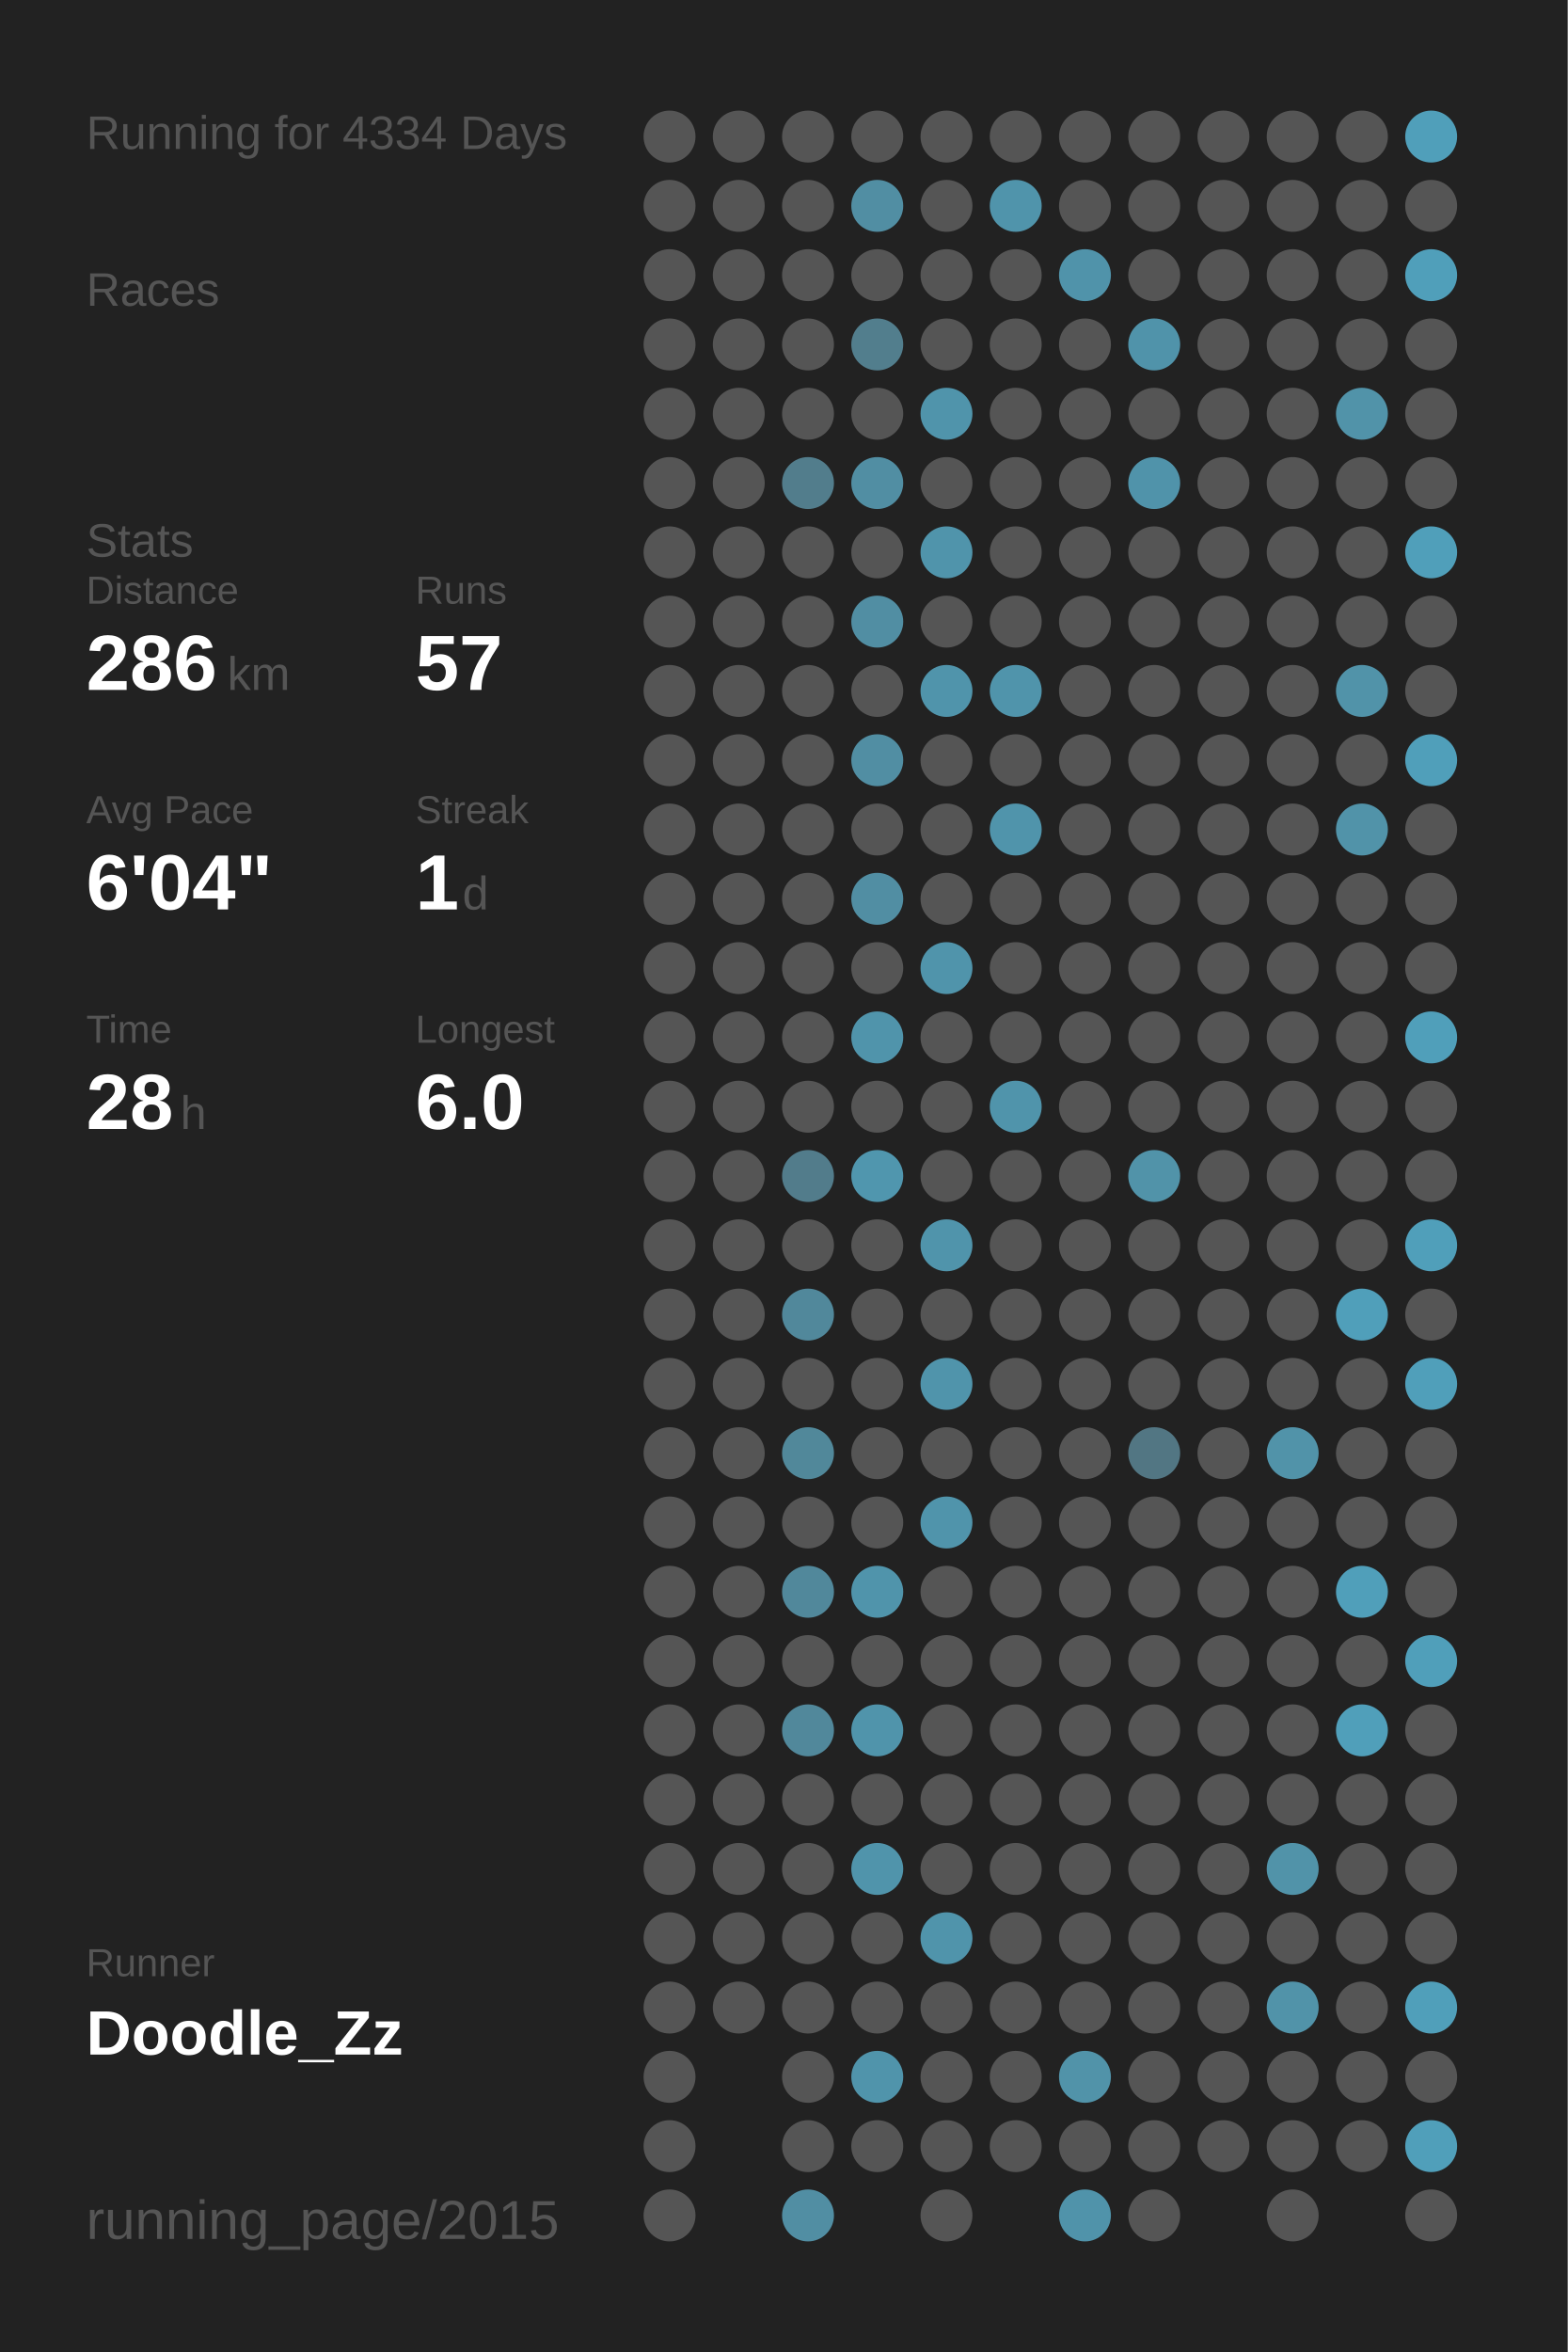
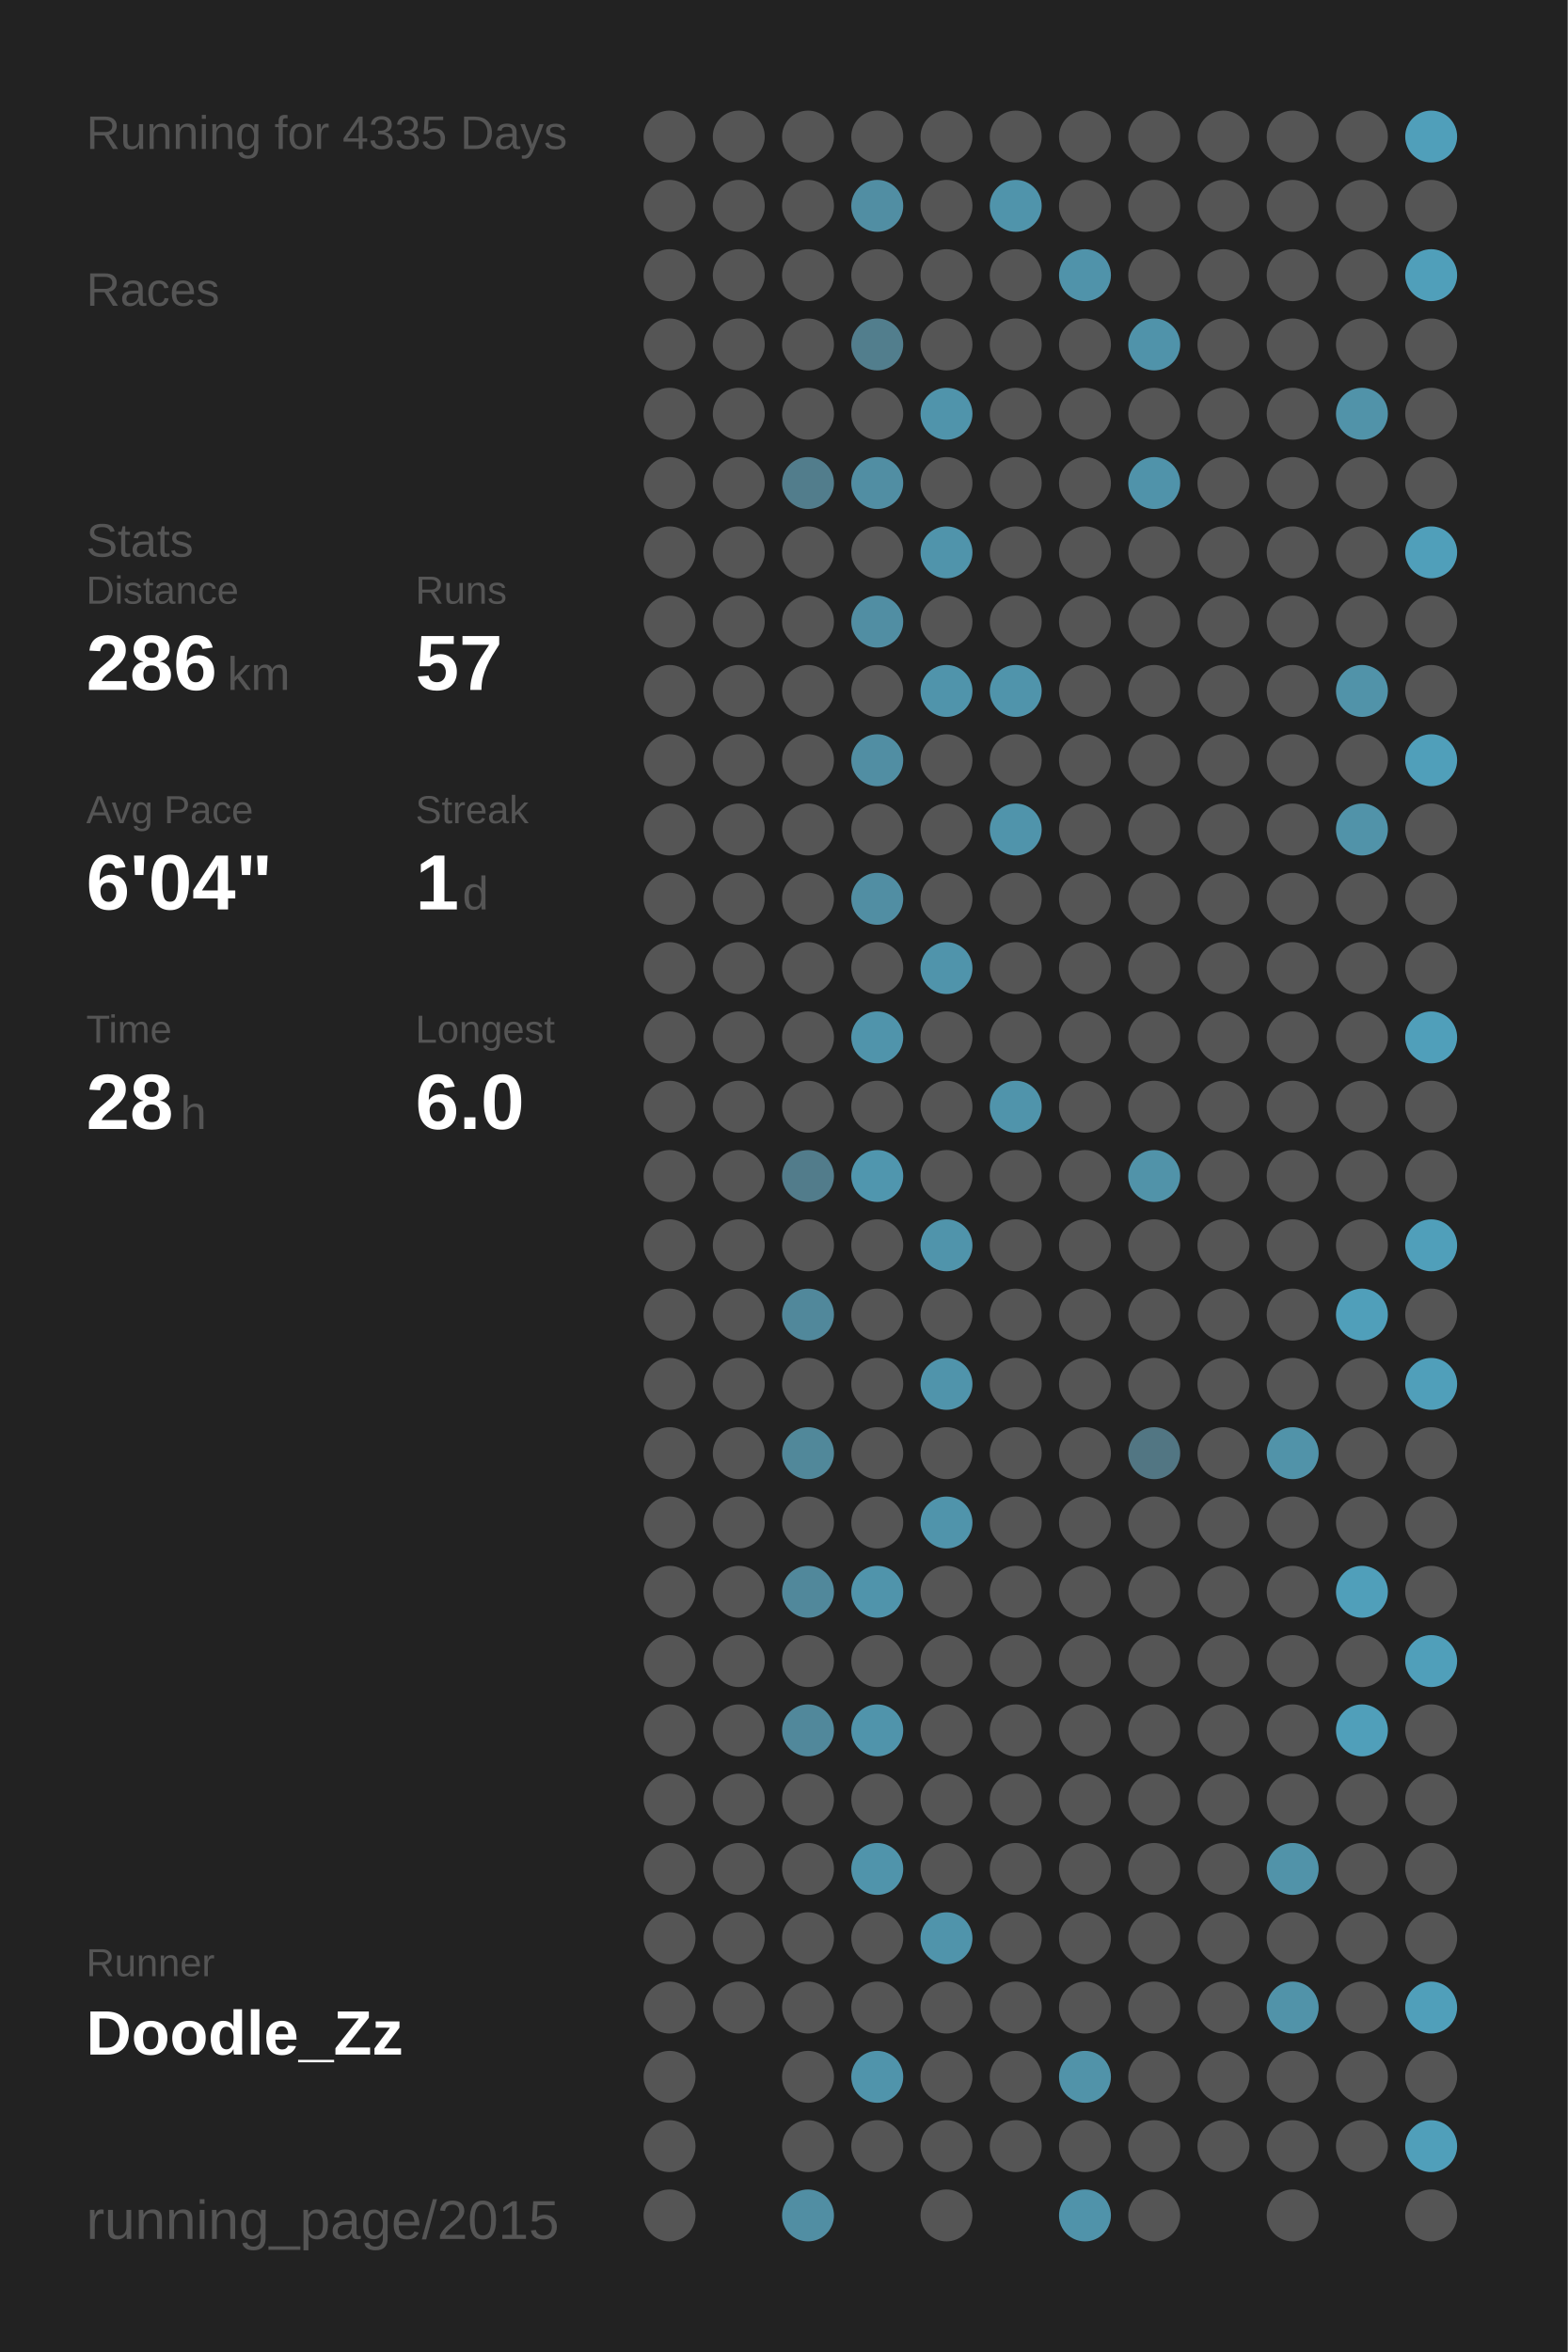
<svg xmlns="http://www.w3.org/2000/svg" baseProfile="full" height="300mm" version="1.1" viewBox="0,0,200,300" width="200mm">
  <defs />
  <rect fill="#222222" height="300" width="200" x="0" y="0" />
-   <text fill="#555555" style="font-size:6px; font-family:Arial;" x="11" y="19">Running for 4334 Days</text>
+   <text fill="#555555" style="font-size:6px; font-family:Arial;" x="11" y="19">Running for 4335 Days</text>
  <text fill="#555555" style="font-size:6px; font-family:Arial;" x="11" y="39">Races</text>
  <text fill="#555555" style="font-size:6px; font-family:Arial;" x="11" y="71">Stats</text>
  <text fill="#555555" style="font-size:5px; font-family:Arial;" x="11" y="77">Distance</text>
  <text fill="#FFFFFF" style="font-size:10px; font-family:Arial; font-weight:bold;" x="11" y="88">286</text>
  <text fill="#555555" style="font-size:6px; font-family:Arial;" x="29" y="88">km</text>
  <text fill="#555555" style="font-size:5px; font-family:Arial;" x="53" y="77">Runs</text>
  <text fill="#FFFFFF" style="font-size:10px; font-family:Arial; font-weight:bold;" x="53" y="88">57</text>
  <text fill="#555555" style="font-size:5px; font-family:Arial;" x="11" y="105">Avg Pace</text>
  <text fill="#FFFFFF" style="font-size:10px; font-family:Arial; font-weight:bold;" x="11" y="116">6'04"</text>
  <text fill="#555555" style="font-size:5px; font-family:Arial;" x="53" y="105">Streak</text>
  <text fill="#FFFFFF" style="font-size:10px; font-family:Arial; font-weight:bold;" x="53" y="116">1</text>
  <text fill="#555555" style="font-size:6px; font-family:Arial;" x="59" y="116">d</text>
  <text fill="#555555" style="font-size:5px; font-family:Arial;" x="11" y="133">Time</text>
  <text fill="#FFFFFF" style="font-size:10px; font-family:Arial; font-weight:bold;" x="11" y="144">28</text>
  <text fill="#555555" style="font-size:6px; font-family:Arial;" x="23" y="144">h</text>
  <text fill="#555555" style="font-size:5px; font-family:Arial;" x="53" y="133">Longest</text>
  <text fill="#FFFFFF" style="font-size:10px; font-family:Arial; font-weight:bold;" x="53" y="144">6.0</text>
  <text fill="#555555" style="font-size:5px; font-family:Arial;" x="11" y="252.065">Runner</text>
  <text fill="#FFFFFF" style="font-size:8px; font-family:Arial; font-weight:bold;" x="11" y="262.065">Doodle_Zz</text>
  <text fill="#555555" style="font-size:7px; font-family:Arial;" x="11" y="285.581">running_page/2015</text>
  <circle cx="85.417" cy="17.419" fill="#555555" r="3.312" />
  <circle cx="85.417" cy="26.258" fill="#555555" r="3.312" />
  <circle cx="85.417" cy="35.097" fill="#555555" r="3.312" />
  <circle cx="85.417" cy="43.935" fill="#555555" r="3.312" />
  <circle cx="85.417" cy="52.774" fill="#555555" r="3.312" />
  <circle cx="85.417" cy="61.613" fill="#555555" r="3.312" />
  <circle cx="85.417" cy="70.452" fill="#555555" r="3.312" />
  <circle cx="85.417" cy="79.29" fill="#555555" r="3.312" />
  <circle cx="85.417" cy="88.129" fill="#555555" r="3.312" />
  <circle cx="85.417" cy="96.968" fill="#555555" r="3.312" />
  <circle cx="85.417" cy="105.806" fill="#555555" r="3.312" />
  <circle cx="85.417" cy="114.645" fill="#555555" r="3.312" />
  <circle cx="85.417" cy="123.484" fill="#555555" r="3.312" />
  <circle cx="85.417" cy="132.323" fill="#555555" r="3.312" />
  <circle cx="85.417" cy="141.161" fill="#555555" r="3.312" />
  <circle cx="85.417" cy="150" fill="#555555" r="3.312" />
  <circle cx="85.417" cy="158.839" fill="#555555" r="3.312" />
  <circle cx="85.417" cy="167.677" fill="#555555" r="3.312" />
  <circle cx="85.417" cy="176.516" fill="#555555" r="3.312" />
  <circle cx="85.417" cy="185.355" fill="#555555" r="3.312" />
  <circle cx="85.417" cy="194.194" fill="#555555" r="3.312" />
  <circle cx="85.417" cy="203.032" fill="#555555" r="3.312" />
  <circle cx="85.417" cy="211.871" fill="#555555" r="3.312" />
  <circle cx="85.417" cy="220.71" fill="#555555" r="3.312" />
  <circle cx="85.417" cy="229.548" fill="#555555" r="3.312" />
  <circle cx="85.417" cy="238.387" fill="#555555" r="3.312" />
  <circle cx="85.417" cy="247.226" fill="#555555" r="3.312" />
  <circle cx="85.417" cy="256.065" fill="#555555" r="3.312" />
  <circle cx="85.417" cy="264.903" fill="#555555" r="3.312" />
  <circle cx="85.417" cy="273.742" fill="#555555" r="3.312" />
  <circle cx="85.417" cy="282.581" fill="#555555" r="3.312" />
  <circle cx="94.25" cy="17.419" fill="#555555" r="3.312" />
  <circle cx="94.25" cy="26.258" fill="#555555" r="3.312" />
  <circle cx="94.25" cy="35.097" fill="#555555" r="3.312" />
  <circle cx="94.25" cy="43.935" fill="#555555" r="3.312" />
  <circle cx="94.25" cy="52.774" fill="#555555" r="3.312" />
  <circle cx="94.25" cy="61.613" fill="#555555" r="3.312" />
  <circle cx="94.25" cy="70.452" fill="#555555" r="3.312" />
  <circle cx="94.25" cy="79.29" fill="#555555" r="3.312" />
  <circle cx="94.25" cy="88.129" fill="#555555" r="3.312" />
  <circle cx="94.25" cy="96.968" fill="#555555" r="3.312" />
  <circle cx="94.25" cy="105.806" fill="#555555" r="3.312" />
  <circle cx="94.25" cy="114.645" fill="#555555" r="3.312" />
  <circle cx="94.25" cy="123.484" fill="#555555" r="3.312" />
  <circle cx="94.25" cy="132.323" fill="#555555" r="3.312" />
  <circle cx="94.25" cy="141.161" fill="#555555" r="3.312" />
  <circle cx="94.25" cy="150" fill="#555555" r="3.312" />
  <circle cx="94.25" cy="158.839" fill="#555555" r="3.312" />
  <circle cx="94.25" cy="167.677" fill="#555555" r="3.312" />
  <circle cx="94.25" cy="176.516" fill="#555555" r="3.312" />
  <circle cx="94.25" cy="185.355" fill="#555555" r="3.312" />
  <circle cx="94.25" cy="194.194" fill="#555555" r="3.312" />
  <circle cx="94.25" cy="203.032" fill="#555555" r="3.312" />
  <circle cx="94.25" cy="211.871" fill="#555555" r="3.312" />
  <circle cx="94.25" cy="220.71" fill="#555555" r="3.312" />
  <circle cx="94.25" cy="229.548" fill="#555555" r="3.312" />
  <circle cx="94.25" cy="238.387" fill="#555555" r="3.312" />
  <circle cx="94.25" cy="247.226" fill="#555555" r="3.312" />
  <circle cx="94.25" cy="256.065" fill="#555555" r="3.312" />
  <circle cx="103.083" cy="17.419" fill="#555555" r="3.312" />
  <circle cx="103.083" cy="26.258" fill="#555555" r="3.312" />
  <circle cx="103.083" cy="35.097" fill="#555555" r="3.312" />
  <circle cx="103.083" cy="43.935" fill="#555555" r="3.312" />
  <circle cx="103.083" cy="52.774" fill="#555555" r="3.312" />
  <circle cx="103.083" cy="61.613" fill="#527d8c" r="3.312" />
  <circle cx="103.083" cy="70.452" fill="#555555" r="3.312" />
  <circle cx="103.083" cy="79.29" fill="#555555" r="3.312" />
  <circle cx="103.083" cy="88.129" fill="#555555" r="3.312" />
  <circle cx="103.083" cy="96.968" fill="#555555" r="3.312" />
  <circle cx="103.083" cy="105.806" fill="#555555" r="3.312" />
  <circle cx="103.083" cy="114.645" fill="#555555" r="3.312" />
  <circle cx="103.083" cy="123.484" fill="#555555" r="3.312" />
  <circle cx="103.083" cy="132.323" fill="#555555" r="3.312" />
  <circle cx="103.083" cy="141.161" fill="#555555" r="3.312" />
  <circle cx="103.083" cy="150" fill="#527c8b" r="3.312" />
  <circle cx="103.083" cy="158.839" fill="#555555" r="3.312" />
  <circle cx="103.083" cy="167.677" fill="#51889b" r="3.312" />
  <circle cx="103.083" cy="176.516" fill="#555555" r="3.312" />
  <circle cx="103.083" cy="185.355" fill="#51889a" r="3.312" />
  <circle cx="103.083" cy="194.194" fill="#555555" r="3.312" />
  <circle cx="103.083" cy="203.032" fill="#51889b" r="3.312" />
  <circle cx="103.083" cy="211.871" fill="#555555" r="3.312" />
  <circle cx="103.083" cy="220.71" fill="#51889b" r="3.312" />
  <circle cx="103.083" cy="229.548" fill="#555555" r="3.312" />
  <circle cx="103.083" cy="238.387" fill="#555555" r="3.312" />
  <circle cx="103.083" cy="247.226" fill="#555555" r="3.312" />
  <circle cx="103.083" cy="256.065" fill="#555555" r="3.312" />
  <circle cx="103.083" cy="264.903" fill="#555555" r="3.312" />
  <circle cx="103.083" cy="273.742" fill="#555555" r="3.312" />
  <circle cx="103.083" cy="282.581" fill="#518ea3" r="3.312" />
  <circle cx="111.917" cy="17.419" fill="#555555" r="3.312" />
  <circle cx="111.917" cy="26.258" fill="#518ea3" r="3.312" />
  <circle cx="111.917" cy="35.097" fill="#555555" r="3.312" />
  <circle cx="111.917" cy="43.935" fill="#527e8d" r="3.312" />
  <circle cx="111.917" cy="52.774" fill="#555555" r="3.312" />
  <circle cx="111.917" cy="61.613" fill="#518ea3" r="3.312" />
  <circle cx="111.917" cy="70.452" fill="#555555" r="3.312" />
  <circle cx="111.917" cy="79.29" fill="#518ea3" r="3.312" />
  <circle cx="111.917" cy="88.129" fill="#555555" r="3.312" />
  <circle cx="111.917" cy="96.968" fill="#518ea3" r="3.312" />
  <circle cx="111.917" cy="105.806" fill="#555555" r="3.312" />
  <circle cx="111.917" cy="114.645" fill="#518ea3" r="3.312" />
  <circle cx="111.917" cy="123.484" fill="#555555" r="3.312" />
  <circle cx="111.917" cy="132.323" fill="#5094ab" r="3.312" />
  <circle cx="111.917" cy="141.161" fill="#555555" r="3.312" />
  <circle cx="111.917" cy="150" fill="#5096ae" r="3.312" />
  <circle cx="111.917" cy="158.839" fill="#555555" r="3.312" />
  <circle cx="111.917" cy="167.677" fill="#555555" r="3.312" />
  <circle cx="111.917" cy="176.516" fill="#555555" r="3.312" />
  <circle cx="111.917" cy="185.355" fill="#555555" r="3.312" />
  <circle cx="111.917" cy="194.194" fill="#555555" r="3.312" />
  <circle cx="111.917" cy="203.032" fill="#5094ab" r="3.312" />
  <circle cx="111.917" cy="211.871" fill="#555555" r="3.312" />
  <circle cx="111.917" cy="220.71" fill="#5094ab" r="3.312" />
  <circle cx="111.917" cy="229.548" fill="#555555" r="3.312" />
  <circle cx="111.917" cy="238.387" fill="#5094ab" r="3.312" />
  <circle cx="111.917" cy="247.226" fill="#555555" r="3.312" />
  <circle cx="111.917" cy="256.065" fill="#555555" r="3.312" />
  <circle cx="111.917" cy="264.903" fill="#5094ab" r="3.312" />
  <circle cx="111.917" cy="273.742" fill="#555555" r="3.312" />
  <circle cx="120.75" cy="17.419" fill="#555555" r="3.312" />
  <circle cx="120.75" cy="26.258" fill="#555555" r="3.312" />
  <circle cx="120.75" cy="35.097" fill="#555555" r="3.312" />
  <circle cx="120.75" cy="43.935" fill="#555555" r="3.312" />
  <circle cx="120.75" cy="52.774" fill="#5094ab" r="3.312" />
  <circle cx="120.75" cy="61.613" fill="#555555" r="3.312" />
  <circle cx="120.75" cy="70.452" fill="#5094ab" r="3.312" />
  <circle cx="120.75" cy="79.29" fill="#555555" r="3.312" />
  <circle cx="120.75" cy="88.129" fill="#5094ab" r="3.312" />
  <circle cx="120.75" cy="96.968" fill="#555555" r="3.312" />
  <circle cx="120.75" cy="105.806" fill="#555555" r="3.312" />
  <circle cx="120.75" cy="114.645" fill="#555555" r="3.312" />
  <circle cx="120.75" cy="123.484" fill="#5094ab" r="3.312" />
  <circle cx="120.75" cy="132.323" fill="#555555" r="3.312" />
  <circle cx="120.75" cy="141.161" fill="#555555" r="3.312" />
  <circle cx="120.75" cy="150" fill="#555555" r="3.312" />
  <circle cx="120.75" cy="158.839" fill="#5094ab" r="3.312" />
  <circle cx="120.75" cy="167.677" fill="#555555" r="3.312" />
  <circle cx="120.75" cy="176.516" fill="#5094ab" r="3.312" />
  <circle cx="120.75" cy="185.355" fill="#555555" r="3.312" />
  <circle cx="120.75" cy="194.194" fill="#5094ab" r="3.312" />
  <circle cx="120.75" cy="203.032" fill="#555555" r="3.312" />
  <circle cx="120.75" cy="211.871" fill="#555555" r="3.312" />
  <circle cx="120.75" cy="220.71" fill="#555555" r="3.312" />
  <circle cx="120.75" cy="229.548" fill="#555555" r="3.312" />
  <circle cx="120.75" cy="238.387" fill="#555555" r="3.312" />
  <circle cx="120.75" cy="247.226" fill="#5094ab" r="3.312" />
  <circle cx="120.75" cy="256.065" fill="#555555" r="3.312" />
  <circle cx="120.75" cy="264.903" fill="#555555" r="3.312" />
  <circle cx="120.75" cy="273.742" fill="#555555" r="3.312" />
  <circle cx="120.75" cy="282.581" fill="#555555" r="3.312" />
  <circle cx="129.583" cy="17.419" fill="#555555" r="3.312" />
  <circle cx="129.583" cy="26.258" fill="#5094ab" r="3.312" />
  <circle cx="129.583" cy="35.097" fill="#555555" r="3.312" />
  <circle cx="129.583" cy="43.935" fill="#555555" r="3.312" />
  <circle cx="129.583" cy="52.774" fill="#555555" r="3.312" />
  <circle cx="129.583" cy="61.613" fill="#555555" r="3.312" />
  <circle cx="129.583" cy="70.452" fill="#555555" r="3.312" />
  <circle cx="129.583" cy="79.29" fill="#555555" r="3.312" />
  <circle cx="129.583" cy="88.129" fill="#5094ab" r="3.312" />
  <circle cx="129.583" cy="96.968" fill="#555555" r="3.312" />
  <circle cx="129.583" cy="105.806" fill="#5094ab" r="3.312" />
  <circle cx="129.583" cy="114.645" fill="#555555" r="3.312" />
  <circle cx="129.583" cy="123.484" fill="#555555" r="3.312" />
  <circle cx="129.583" cy="132.323" fill="#555555" r="3.312" />
  <circle cx="129.583" cy="141.161" fill="#5094ab" r="3.312" />
  <circle cx="129.583" cy="150" fill="#555555" r="3.312" />
  <circle cx="129.583" cy="158.839" fill="#555555" r="3.312" />
  <circle cx="129.583" cy="167.677" fill="#555555" r="3.312" />
  <circle cx="129.583" cy="176.516" fill="#555555" r="3.312" />
  <circle cx="129.583" cy="185.355" fill="#555555" r="3.312" />
  <circle cx="129.583" cy="194.194" fill="#555555" r="3.312" />
  <circle cx="129.583" cy="203.032" fill="#555555" r="3.312" />
  <circle cx="129.583" cy="211.871" fill="#555555" r="3.312" />
  <circle cx="129.583" cy="220.71" fill="#555555" r="3.312" />
  <circle cx="129.583" cy="229.548" fill="#555555" r="3.312" />
  <circle cx="129.583" cy="238.387" fill="#555555" r="3.312" />
  <circle cx="129.583" cy="247.226" fill="#555555" r="3.312" />
  <circle cx="129.583" cy="256.065" fill="#555555" r="3.312" />
  <circle cx="129.583" cy="264.903" fill="#555555" r="3.312" />
  <circle cx="129.583" cy="273.742" fill="#555555" r="3.312" />
  <circle cx="138.417" cy="17.419" fill="#555555" r="3.312" />
  <circle cx="138.417" cy="26.258" fill="#555555" r="3.312" />
  <circle cx="138.417" cy="35.097" fill="#5093aa" r="3.312" />
  <circle cx="138.417" cy="43.935" fill="#555555" r="3.312" />
  <circle cx="138.417" cy="52.774" fill="#555555" r="3.312" />
  <circle cx="138.417" cy="61.613" fill="#555555" r="3.312" />
  <circle cx="138.417" cy="70.452" fill="#555555" r="3.312" />
  <circle cx="138.417" cy="79.29" fill="#555555" r="3.312" />
  <circle cx="138.417" cy="88.129" fill="#555555" r="3.312" />
  <circle cx="138.417" cy="96.968" fill="#555555" r="3.312" />
  <circle cx="138.417" cy="105.806" fill="#555555" r="3.312" />
  <circle cx="138.417" cy="114.645" fill="#555555" r="3.312" />
  <circle cx="138.417" cy="123.484" fill="#555555" r="3.312" />
  <circle cx="138.417" cy="132.323" fill="#555555" r="3.312" />
  <circle cx="138.417" cy="141.161" fill="#555555" r="3.312" />
  <circle cx="138.417" cy="150" fill="#555555" r="3.312" />
  <circle cx="138.417" cy="158.839" fill="#555555" r="3.312" />
  <circle cx="138.417" cy="167.677" fill="#555555" r="3.312" />
  <circle cx="138.417" cy="176.516" fill="#555555" r="3.312" />
  <circle cx="138.417" cy="185.355" fill="#555555" r="3.312" />
  <circle cx="138.417" cy="194.194" fill="#555555" r="3.312" />
  <circle cx="138.417" cy="203.032" fill="#555555" r="3.312" />
  <circle cx="138.417" cy="211.871" fill="#555555" r="3.312" />
  <circle cx="138.417" cy="220.71" fill="#555555" r="3.312" />
  <circle cx="138.417" cy="229.548" fill="#555555" r="3.312" />
  <circle cx="138.417" cy="238.387" fill="#555555" r="3.312" />
  <circle cx="138.417" cy="247.226" fill="#555555" r="3.312" />
  <circle cx="138.417" cy="256.065" fill="#555555" r="3.312" />
  <circle cx="138.417" cy="264.903" fill="#5193a9" r="3.312" />
  <circle cx="138.417" cy="273.742" fill="#555555" r="3.312" />
  <circle cx="138.417" cy="282.581" fill="#5093aa" r="3.312" />
  <circle cx="147.25" cy="17.419" fill="#555555" r="3.312" />
  <circle cx="147.25" cy="26.258" fill="#555555" r="3.312" />
  <circle cx="147.25" cy="35.097" fill="#555555" r="3.312" />
  <circle cx="147.25" cy="43.935" fill="#5093aa" r="3.312" />
  <circle cx="147.25" cy="52.774" fill="#555555" r="3.312" />
  <circle cx="147.25" cy="61.613" fill="#5093aa" r="3.312" />
  <circle cx="147.25" cy="70.452" fill="#555555" r="3.312" />
  <circle cx="147.25" cy="79.29" fill="#555555" r="3.312" />
  <circle cx="147.25" cy="88.129" fill="#555555" r="3.312" />
  <circle cx="147.25" cy="96.968" fill="#555555" r="3.312" />
  <circle cx="147.25" cy="105.806" fill="#555555" r="3.312" />
  <circle cx="147.25" cy="114.645" fill="#555555" r="3.312" />
  <circle cx="147.25" cy="123.484" fill="#555555" r="3.312" />
  <circle cx="147.25" cy="132.323" fill="#555555" r="3.312" />
  <circle cx="147.25" cy="141.161" fill="#555555" r="3.312" />
  <circle cx="147.25" cy="150" fill="#5193a9" r="3.312" />
  <circle cx="147.25" cy="158.839" fill="#555555" r="3.312" />
  <circle cx="147.25" cy="167.677" fill="#555555" r="3.312" />
  <circle cx="147.25" cy="176.516" fill="#555555" r="3.312" />
  <circle cx="147.25" cy="185.355" fill="#527683" r="3.312" />
  <circle cx="147.25" cy="194.194" fill="#555555" r="3.312" />
  <circle cx="147.25" cy="203.032" fill="#555555" r="3.312" />
  <circle cx="147.25" cy="211.871" fill="#555555" r="3.312" />
  <circle cx="147.25" cy="220.71" fill="#555555" r="3.312" />
  <circle cx="147.25" cy="229.548" fill="#555555" r="3.312" />
  <circle cx="147.25" cy="238.387" fill="#555555" r="3.312" />
  <circle cx="147.25" cy="247.226" fill="#555555" r="3.312" />
  <circle cx="147.25" cy="256.065" fill="#555555" r="3.312" />
  <circle cx="147.25" cy="264.903" fill="#555555" r="3.312" />
  <circle cx="147.25" cy="273.742" fill="#555555" r="3.312" />
  <circle cx="147.25" cy="282.581" fill="#555555" r="3.312" />
  <circle cx="156.083" cy="17.419" fill="#555555" r="3.312" />
  <circle cx="156.083" cy="26.258" fill="#555555" r="3.312" />
  <circle cx="156.083" cy="35.097" fill="#555555" r="3.312" />
  <circle cx="156.083" cy="43.935" fill="#555555" r="3.312" />
  <circle cx="156.083" cy="52.774" fill="#555555" r="3.312" />
  <circle cx="156.083" cy="61.613" fill="#555555" r="3.312" />
  <circle cx="156.083" cy="70.452" fill="#555555" r="3.312" />
  <circle cx="156.083" cy="79.29" fill="#555555" r="3.312" />
  <circle cx="156.083" cy="88.129" fill="#555555" r="3.312" />
  <circle cx="156.083" cy="96.968" fill="#555555" r="3.312" />
  <circle cx="156.083" cy="105.806" fill="#555555" r="3.312" />
  <circle cx="156.083" cy="114.645" fill="#555555" r="3.312" />
  <circle cx="156.083" cy="123.484" fill="#555555" r="3.312" />
  <circle cx="156.083" cy="132.323" fill="#555555" r="3.312" />
  <circle cx="156.083" cy="141.161" fill="#555555" r="3.312" />
  <circle cx="156.083" cy="150" fill="#555555" r="3.312" />
  <circle cx="156.083" cy="158.839" fill="#555555" r="3.312" />
  <circle cx="156.083" cy="167.677" fill="#555555" r="3.312" />
  <circle cx="156.083" cy="176.516" fill="#555555" r="3.312" />
  <circle cx="156.083" cy="185.355" fill="#555555" r="3.312" />
  <circle cx="156.083" cy="194.194" fill="#555555" r="3.312" />
  <circle cx="156.083" cy="203.032" fill="#555555" r="3.312" />
  <circle cx="156.083" cy="211.871" fill="#555555" r="3.312" />
  <circle cx="156.083" cy="220.71" fill="#555555" r="3.312" />
  <circle cx="156.083" cy="229.548" fill="#555555" r="3.312" />
  <circle cx="156.083" cy="238.387" fill="#555555" r="3.312" />
  <circle cx="156.083" cy="247.226" fill="#555555" r="3.312" />
  <circle cx="156.083" cy="256.065" fill="#555555" r="3.312" />
  <circle cx="156.083" cy="264.903" fill="#555555" r="3.312" />
  <circle cx="156.083" cy="273.742" fill="#555555" r="3.312" />
  <circle cx="164.917" cy="17.419" fill="#555555" r="3.312" />
  <circle cx="164.917" cy="26.258" fill="#555555" r="3.312" />
  <circle cx="164.917" cy="35.097" fill="#555555" r="3.312" />
  <circle cx="164.917" cy="43.935" fill="#555555" r="3.312" />
  <circle cx="164.917" cy="52.774" fill="#555555" r="3.312" />
  <circle cx="164.917" cy="61.613" fill="#555555" r="3.312" />
  <circle cx="164.917" cy="70.452" fill="#555555" r="3.312" />
  <circle cx="164.917" cy="79.29" fill="#555555" r="3.312" />
  <circle cx="164.917" cy="88.129" fill="#555555" r="3.312" />
  <circle cx="164.917" cy="96.968" fill="#555555" r="3.312" />
  <circle cx="164.917" cy="105.806" fill="#555555" r="3.312" />
  <circle cx="164.917" cy="114.645" fill="#555555" r="3.312" />
  <circle cx="164.917" cy="123.484" fill="#555555" r="3.312" />
  <circle cx="164.917" cy="132.323" fill="#555555" r="3.312" />
  <circle cx="164.917" cy="141.161" fill="#555555" r="3.312" />
  <circle cx="164.917" cy="150" fill="#555555" r="3.312" />
  <circle cx="164.917" cy="158.839" fill="#555555" r="3.312" />
  <circle cx="164.917" cy="167.677" fill="#555555" r="3.312" />
  <circle cx="164.917" cy="176.516" fill="#555555" r="3.312" />
  <circle cx="164.917" cy="185.355" fill="#5193a9" r="3.312" />
  <circle cx="164.917" cy="194.194" fill="#555555" r="3.312" />
  <circle cx="164.917" cy="203.032" fill="#555555" r="3.312" />
  <circle cx="164.917" cy="211.871" fill="#555555" r="3.312" />
  <circle cx="164.917" cy="220.71" fill="#555555" r="3.312" />
  <circle cx="164.917" cy="229.548" fill="#555555" r="3.312" />
  <circle cx="164.917" cy="238.387" fill="#5193a9" r="3.312" />
  <circle cx="164.917" cy="247.226" fill="#555555" r="3.312" />
  <circle cx="164.917" cy="256.065" fill="#5193a9" r="3.312" />
  <circle cx="164.917" cy="264.903" fill="#555555" r="3.312" />
  <circle cx="164.917" cy="273.742" fill="#555555" r="3.312" />
  <circle cx="164.917" cy="282.581" fill="#555555" r="3.312" />
  <circle cx="173.75" cy="17.419" fill="#555555" r="3.312" />
  <circle cx="173.75" cy="26.258" fill="#555555" r="3.312" />
  <circle cx="173.75" cy="35.097" fill="#555555" r="3.312" />
  <circle cx="173.75" cy="43.935" fill="#555555" r="3.312" />
  <circle cx="173.75" cy="52.774" fill="#5193a9" r="3.312" />
  <circle cx="173.75" cy="61.613" fill="#555555" r="3.312" />
  <circle cx="173.75" cy="70.452" fill="#555555" r="3.312" />
  <circle cx="173.75" cy="79.29" fill="#555555" r="3.312" />
  <circle cx="173.75" cy="88.129" fill="#5193a9" r="3.312" />
  <circle cx="173.75" cy="96.968" fill="#555555" r="3.312" />
  <circle cx="173.75" cy="105.806" fill="#5193a9" r="3.312" />
  <circle cx="173.75" cy="114.645" fill="#555555" r="3.312" />
  <circle cx="173.75" cy="123.484" fill="#555555" r="3.312" />
  <circle cx="173.75" cy="132.323" fill="#555555" r="3.312" />
  <circle cx="173.75" cy="141.161" fill="#555555" r="3.312" />
  <circle cx="173.75" cy="150" fill="#555555" r="3.312" />
  <circle cx="173.75" cy="158.839" fill="#555555" r="3.312" />
  <circle cx="173.75" cy="167.677" fill="#509fba" r="3.312" />
  <circle cx="173.75" cy="176.516" fill="#555555" r="3.312" />
  <circle cx="173.75" cy="185.355" fill="#555555" r="3.312" />
  <circle cx="173.75" cy="194.194" fill="#555555" r="3.312" />
  <circle cx="173.75" cy="203.032" fill="#509fba" r="3.312" />
  <circle cx="173.75" cy="211.871" fill="#555555" r="3.312" />
  <circle cx="173.75" cy="220.71" fill="#509fba" r="3.312" />
  <circle cx="173.75" cy="229.548" fill="#555555" r="3.312" />
  <circle cx="173.75" cy="238.387" fill="#555555" r="3.312" />
  <circle cx="173.75" cy="247.226" fill="#555555" r="3.312" />
  <circle cx="173.75" cy="256.065" fill="#555555" r="3.312" />
  <circle cx="173.75" cy="264.903" fill="#555555" r="3.312" />
  <circle cx="173.75" cy="273.742" fill="#555555" r="3.312" />
  <circle cx="182.583" cy="17.419" fill="#509fba" r="3.312" />
  <circle cx="182.583" cy="26.258" fill="#555555" r="3.312" />
  <circle cx="182.583" cy="35.097" fill="#509fba" r="3.312" />
  <circle cx="182.583" cy="43.935" fill="#555555" r="3.312" />
  <circle cx="182.583" cy="52.774" fill="#555555" r="3.312" />
  <circle cx="182.583" cy="61.613" fill="#555555" r="3.312" />
  <circle cx="182.583" cy="70.452" fill="#509fba" r="3.312" />
  <circle cx="182.583" cy="79.29" fill="#555555" r="3.312" />
  <circle cx="182.583" cy="88.129" fill="#555555" r="3.312" />
  <circle cx="182.583" cy="96.968" fill="#509fba" r="3.312" />
  <circle cx="182.583" cy="105.806" fill="#555555" r="3.312" />
  <circle cx="182.583" cy="114.645" fill="#555555" r="3.312" />
  <circle cx="182.583" cy="123.484" fill="#555555" r="3.312" />
  <circle cx="182.583" cy="132.323" fill="#509fba" r="3.312" />
  <circle cx="182.583" cy="141.161" fill="#555555" r="3.312" />
  <circle cx="182.583" cy="150" fill="#555555" r="3.312" />
  <circle cx="182.583" cy="158.839" fill="#509fba" r="3.312" />
  <circle cx="182.583" cy="167.677" fill="#555555" r="3.312" />
  <circle cx="182.583" cy="176.516" fill="#509fba" r="3.312" />
  <circle cx="182.583" cy="185.355" fill="#555555" r="3.312" />
  <circle cx="182.583" cy="194.194" fill="#555555" r="3.312" />
  <circle cx="182.583" cy="203.032" fill="#555555" r="3.312" />
  <circle cx="182.583" cy="211.871" fill="#509fba" r="3.312" />
  <circle cx="182.583" cy="220.71" fill="#555555" r="3.312" />
  <circle cx="182.583" cy="229.548" fill="#555555" r="3.312" />
  <circle cx="182.583" cy="238.387" fill="#555555" r="3.312" />
  <circle cx="182.583" cy="247.226" fill="#555555" r="3.312" />
  <circle cx="182.583" cy="256.065" fill="#509fba" r="3.312" />
  <circle cx="182.583" cy="264.903" fill="#555555" r="3.312" />
  <circle cx="182.583" cy="273.742" fill="#509fba" r="3.312" />
  <circle cx="182.583" cy="282.581" fill="#555555" r="3.312" />
</svg>
